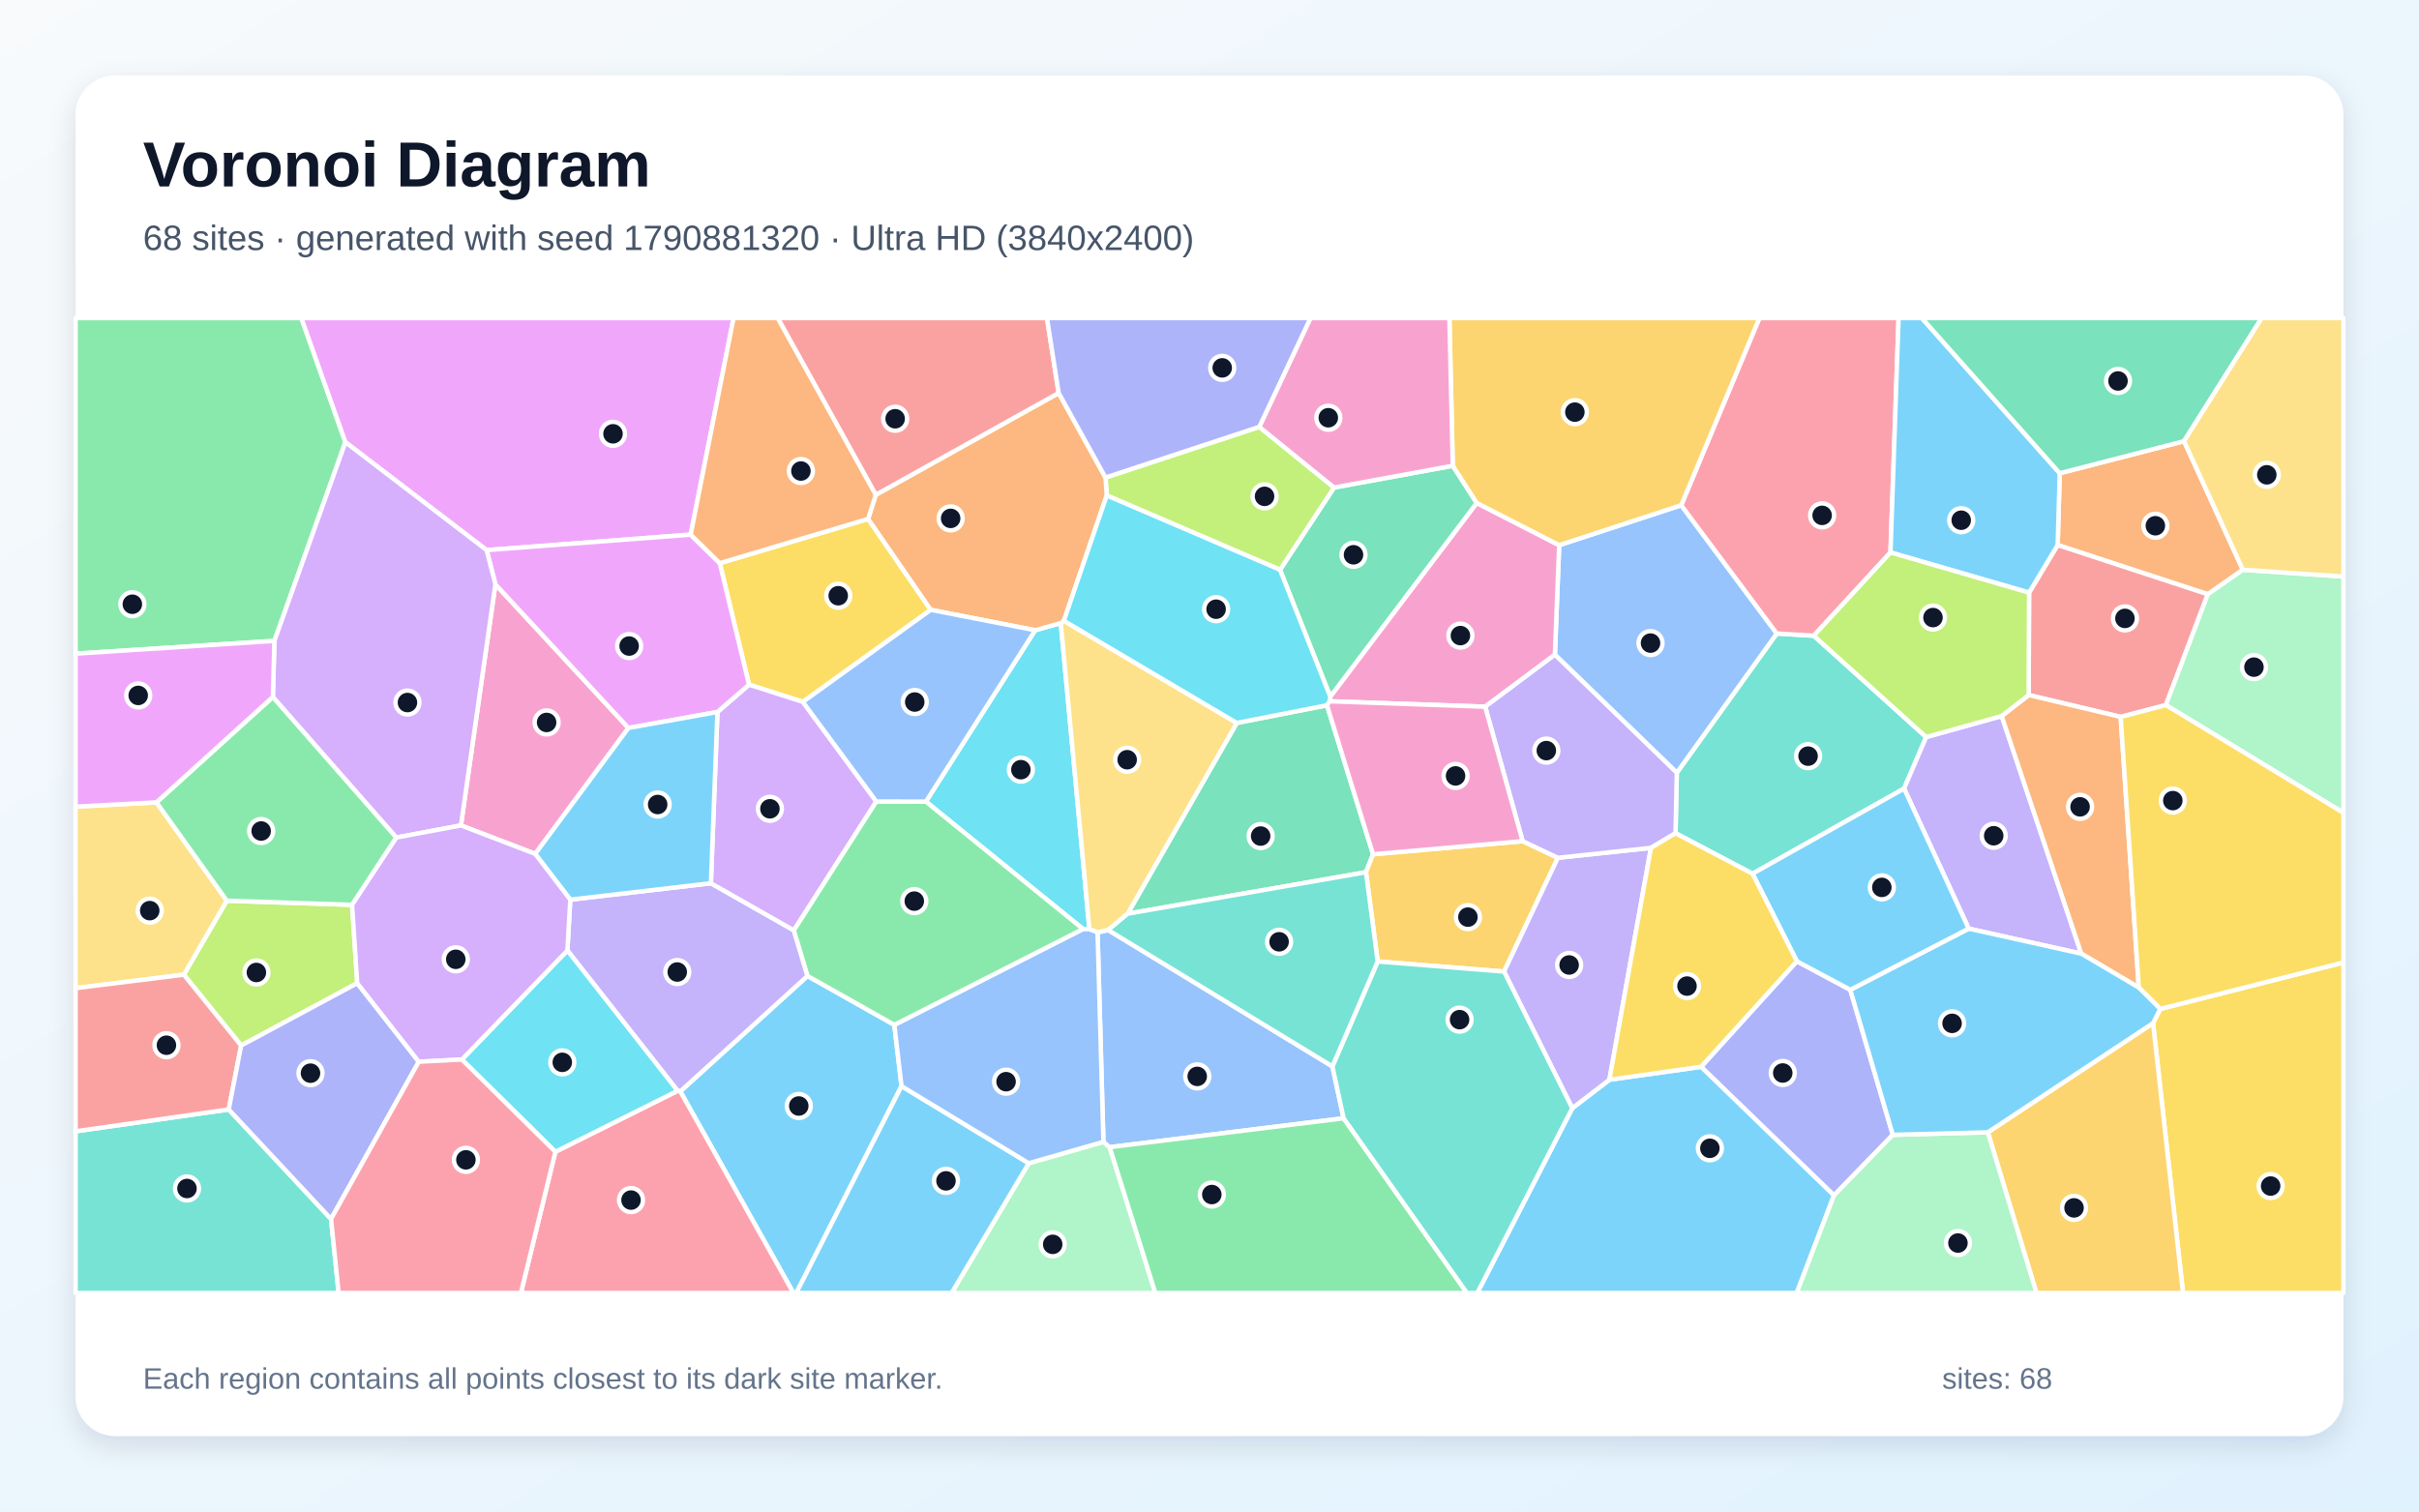
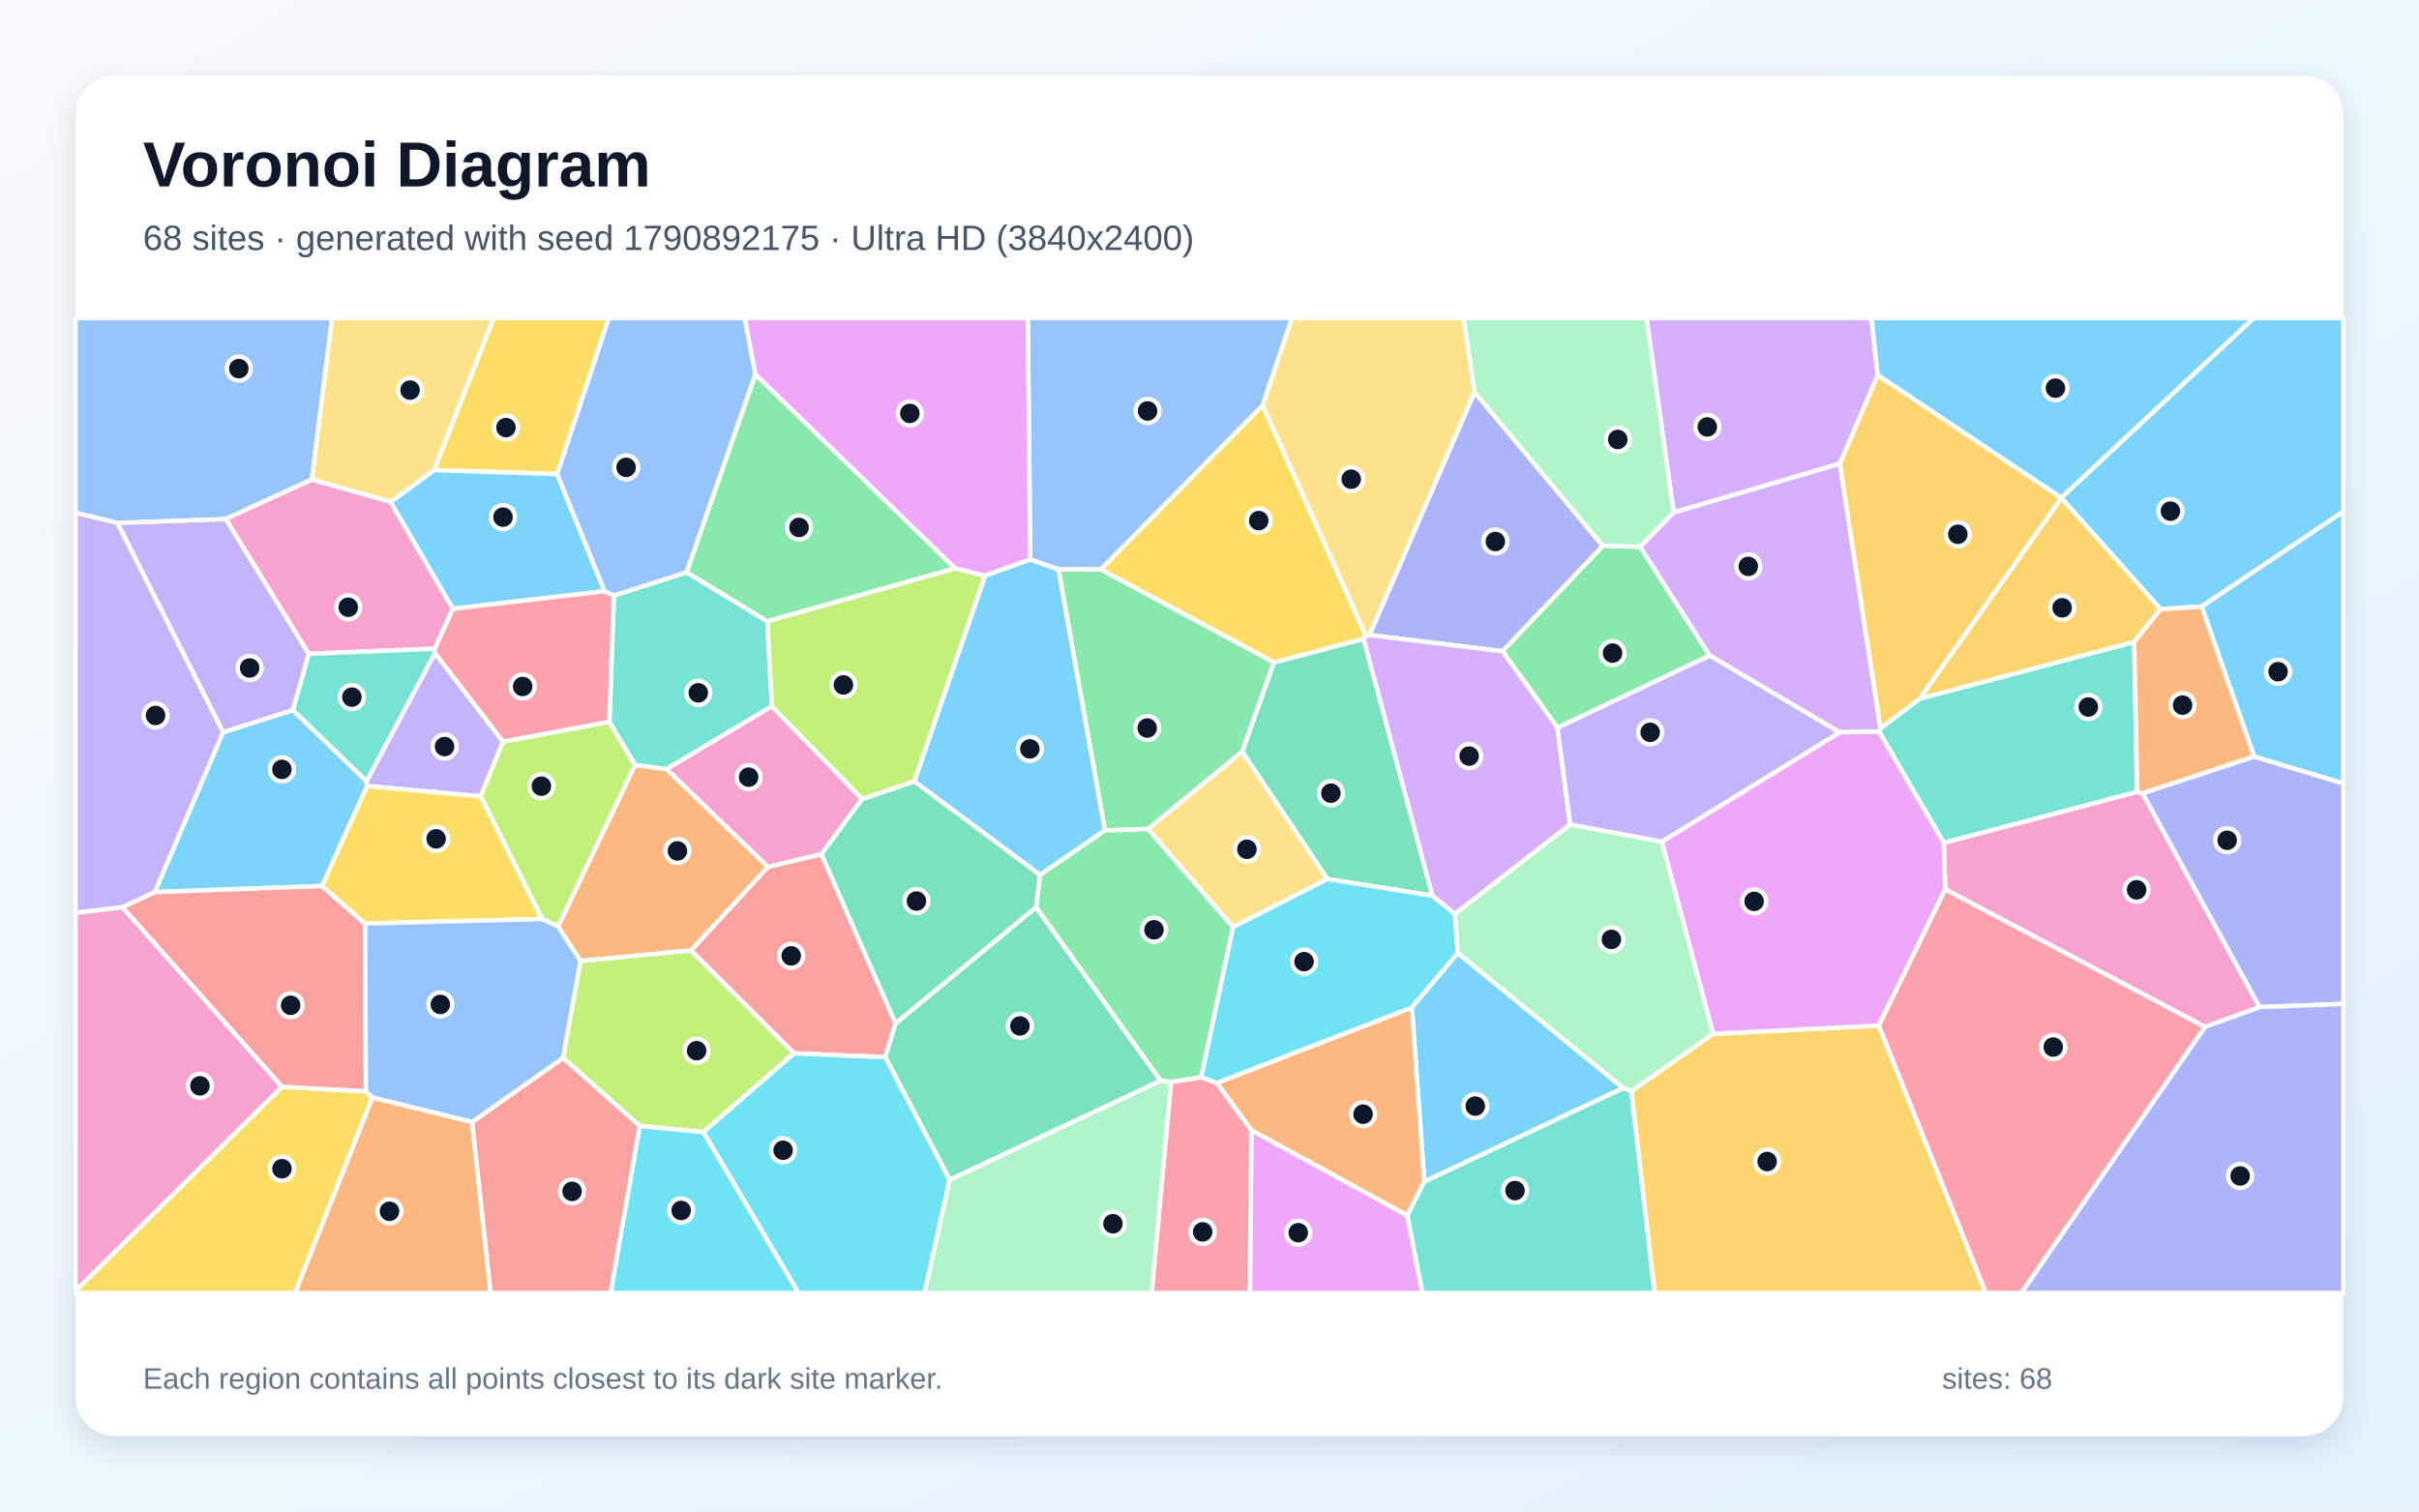
<svg xmlns="http://www.w3.org/2000/svg" width="3840" height="2400" viewBox="0 0 3840 2400" role="img" aria-labelledby="title description">
  <defs>
    <linearGradient id="background" x1="0" y1="0" x2="1" y2="1">
      <stop stop-color="#F8FAFC" />
      <stop offset="1" stop-color="#E0F2FE" />
    </linearGradient>
    <filter id="shadow" x="-5%" y="-5%" width="110%" height="110%">
      <feDropShadow dx="0" dy="15" stdDeviation="22" flood-color="#0F172A" flood-opacity=".12" />
    </filter>
  </defs>
  <rect width="3840" height="2400" fill="url(#background)" />
  <rect x="120" y="120" width="3600" height="2160" rx="63" fill="#FFFFFF" filter="url(#shadow)" />
  <g font-family="Arial, sans-serif">
    <text x="227" y="296" font-size="101" font-weight="700" fill="#0F172A">Voronoi Diagram</text>
-     <text x="227" y="397" font-size="56" fill="#475569">68 sites · generated with seed 1790881320 · Ultra HD (3840x2400)</text>
+     <text x="227" y="397" font-size="56" fill="#475569">68 sites · generated with seed 1790892175 · Ultra HD (3840x2400)</text>
  </g>
  <g stroke="#FFFFFF" stroke-width="7" stroke-linejoin="round">
-     <polygon points="1079.9,1732.9 1281.9,1549.6 1419.7,1627.3 1431.1,1724.6 1264.0,2053.0 1259.5,2053.0" fill="#38BDF8" fill-opacity="0.65" />
-     <polygon points="1075.7,1732.0 900.7,1509.2 905.3,1428.5 1128.5,1402.4 1260.2,1477.2 1281.9,1549.6 1079.9,1732.9" fill="#A78BFA" fill-opacity="0.65" />
-     <polygon points="849.6,1355.8 731.7,1310.6 786.4,927.8 997.6,1155.9" fill="#F472B6" fill-opacity="0.65" />
-     <polygon points="3560.4,904.7 3504.7,943.6 3266.4,865.4 3269.7,751.4 3467.0,700.5" fill="#FB923C" fill-opacity="0.65" />
-     <polygon points="1378.1,823.9 1477.5,968.3 1274.5,1114.5 1189.0,1087.1 1142.6,894.2" fill="#FACC15" fill-opacity="0.65" />
-     <polygon points="548.3,702.1 435.6,1017.6 120.0,1037.9 120.0,505.0 478.4,505.0" fill="#4ADE80" fill-opacity="0.65" />
-     <polygon points="3057.7,1170.3 3022.6,1252.1 2782.0,1387.3 2659.8,1323.0 2661.8,1227.0 2820.5,1005.9 2879.2,1009.4" fill="#2DD4BF" fill-opacity="0.65" />
-     <polygon points="2468.3,1039.5 2475.1,865.6 2668.8,802.2 2820.5,1005.9 2661.8,1227.0" fill="#60A5FA" fill-opacity="0.65" />
-     <polygon points="1096.4,848.9 772.5,873.5 548.3,702.1 478.4,505.0 1164.5,505.0" fill="#E879F9" fill-opacity="0.65" />
-     <polygon points="1790.1,1450.8 1963.3,1147.9 2106.5,1119.8 2179.6,1356.4 2168.4,1384.9" fill="#34D399" fill-opacity="0.65" />
-     <polygon points="3438.2,1119.5 3366.4,1138.3 3220.4,1103.6 3221.0,941.0 3266.4,865.4 3504.7,943.6" fill="#F87171" fill-opacity="0.65" />
-     <polygon points="2852.4,1526.3 2937.2,1571.6 3004.7,1801.9 2911.3,1898.1 2700.3,1693.9" fill="#818CF8" fill-opacity="0.65" />
-     <polygon points="2417.1,1335.6 2473.0,1362.0 2387.6,1542.7 2187.0,1526.6 2168.4,1384.9 2179.6,1356.4" fill="#FBBF24" fill-opacity="0.65" />
-     <polygon points="567.1,1561.1 382.8,1660.1 291.8,1547.6 360.0,1430.1 558.9,1436.7" fill="#A3E635" fill-opacity="0.65" />
-     <polygon points="1138.9,1130.5 1189.0,1087.1 1274.5,1114.5 1391.1,1272.6 1260.2,1477.2 1128.5,1402.4" fill="#C084FC" fill-opacity="0.65" />
-     <polygon points="3001.0,877.2 2879.2,1009.4 2820.5,1005.9 2668.8,802.2 2792.9,505.0 3013.9,505.0" fill="#FB7185" fill-opacity="0.65" />
-     <polygon points="1643.3,1000.7 1683.9,989.3 1729.4,1475.5 1719.2,1475.1 1469.8,1272.8" fill="#22D3EE" fill-opacity="0.65" />
-     <polygon points="1633.1,1847.0 1751.6,1813.0 1761.5,1821.5 1834.0,2053.0 1510.6,2053.0" fill="#86EFAC" fill-opacity="0.65" />
-     <polygon points="248.4,1274.0 360.0,1430.1 291.8,1547.6 120.0,1569.0 120.0,1280.8" fill="#FCD34D" fill-opacity="0.65" />
-     <polygon points="2495.9,1759.6 2554.8,1714.4 2700.3,1693.9 2911.3,1898.1 2852.2,2053.0 2345.0,2053.0" fill="#38BDF8" fill-opacity="0.65" />
-     <polygon points="1431.1,1724.6 1633.1,1847.0 1510.6,2053.0 1264.0,2053.0" fill="#38BDF8" fill-opacity="0.65" />
-     <polygon points="3177.5,1136.9 3303.9,1514.2 3125.2,1474.5 3022.6,1252.1 3057.7,1170.3" fill="#A78BFA" fill-opacity="0.65" />
-     <polygon points="2110.9,1113.5 2111.7,1106.1 2344.2,798.6 2475.1,865.6 2468.3,1039.5 2357.6,1122.1" fill="#F472B6" fill-opacity="0.65" />
-     <polygon points="3395.2,1568.1 3303.9,1514.2 3177.5,1136.9 3220.4,1103.6 3366.4,1138.3" fill="#FB923C" fill-opacity="0.65" />
-     <polygon points="3417.8,1624.6 3429.3,1602.0 3720.0,1528.2 3720.0,2053.0 3465.4,2053.0" fill="#FACC15" fill-opacity="0.65" />
-     <polygon points="558.9,1436.7 360.0,1430.1 248.4,1274.0 433.2,1106.5 629.3,1329.8" fill="#4ADE80" fill-opacity="0.65" />
-     <polygon points="120.0,1796.3 363.1,1761.6 525.5,1935.5 537.6,2053.0 120.0,2053.0" fill="#2DD4BF" fill-opacity="0.65" />
-     <polygon points="2115.1,1693.2 2132.9,1775.6 1761.5,1821.5 1751.6,1813.0 1742.3,1480.4 1759.1,1476.7" fill="#60A5FA" fill-opacity="0.65" />
-     <polygon points="772.5,873.5 1096.4,848.9 1142.6,894.2 1189.0,1087.1 1138.9,1130.5 997.6,1155.9 786.4,927.8" fill="#E879F9" fill-opacity="0.65" />
-     <polygon points="2031.9,904.7 2117.7,774.1 2306.2,739.5 2344.2,798.6 2111.7,1106.1" fill="#34D399" fill-opacity="0.65" />
-     <polygon points="363.1,1761.6 120.0,1796.3 120.0,1569.0 291.8,1547.6 382.8,1660.1" fill="#F87171" fill-opacity="0.65" />
-     <polygon points="525.5,1935.5 363.1,1761.6 382.8,1660.1 567.1,1561.1 664.8,1685.8" fill="#818CF8" fill-opacity="0.65" />
-     <polygon points="2668.8,802.2 2475.1,865.6 2344.2,798.6 2306.2,739.5 2300.8,505.0 2792.9,505.0" fill="#FBBF24" fill-opacity="0.65" />
-     <polygon points="1999.0,677.8 2117.7,774.1 2031.9,904.7 1756.9,786.7 1754.9,758.2" fill="#A3E635" fill-opacity="0.65" />
-     <polygon points="629.3,1329.8 433.2,1106.5 435.6,1017.6 548.3,702.1 772.5,873.5 786.4,927.8 731.7,1310.6" fill="#C084FC" fill-opacity="0.65" />
-     <polygon points="881.6,1828.8 1075.7,1732.0 1079.9,1732.9 1259.5,2053.0 826.9,2053.0" fill="#FB7185" fill-opacity="0.65" />
-     <polygon points="881.6,1828.8 733.2,1682.3 900.7,1509.2 1075.7,1732.0" fill="#22D3EE" fill-opacity="0.65" />
-     <polygon points="3438.2,1119.5 3504.7,943.6 3560.4,904.7 3720.0,915.4 3720.0,1290.6" fill="#86EFAC" fill-opacity="0.65" />
-     <polygon points="1688.8,985.7 1963.3,1147.9 1790.1,1450.8 1759.1,1476.7 1742.3,1480.4 1729.4,1475.5 1683.9,989.3" fill="#FCD34D" fill-opacity="0.65" />
-     <polygon points="1138.9,1130.5 1128.5,1402.4 905.3,1428.5 849.6,1355.8 997.6,1155.9" fill="#38BDF8" fill-opacity="0.65" />
-     <polygon points="3221.0,941.0 3001.0,877.2 3013.9,505.0 3050.8,505.0 3269.7,751.4 3266.4,865.4" fill="#38BDF8" fill-opacity="0.65" />
-     <polygon points="2554.8,1714.4 2495.9,1759.6 2387.6,1542.7 2473.0,1362.0 2620.8,1346.2" fill="#A78BFA" fill-opacity="0.65" />
-     <polygon points="2306.2,739.5 2117.7,774.1 1999.0,677.8 2080.3,505.0 2300.8,505.0" fill="#F472B6" fill-opacity="0.65" />
-     <polygon points="1390.2,785.7 1680.6,624.0 1754.9,758.2 1756.9,786.7 1688.8,985.7 1683.9,989.3 1643.3,1000.7 1477.5,968.3 1378.1,823.9" fill="#FB923C" fill-opacity="0.65" />
-     <polygon points="3429.3,1602.0 3395.2,1568.1 3366.4,1138.3 3438.2,1119.5 3720.0,1290.6 3720.0,1528.2" fill="#FACC15" fill-opacity="0.65" />
-     <polygon points="1761.5,1821.5 2132.9,1775.6 2328.7,2053.0 1834.0,2053.0" fill="#4ADE80" fill-opacity="0.65" />
-     <polygon points="2132.9,1775.6 2115.1,1693.2 2187.0,1526.6 2387.6,1542.7 2495.9,1759.6 2345.0,2053.0 2328.7,2053.0" fill="#2DD4BF" fill-opacity="0.65" />
-     <polygon points="1742.3,1480.4 1751.6,1813.0 1633.1,1847.0 1431.1,1724.6 1419.7,1627.3 1719.2,1475.1 1729.4,1475.5" fill="#60A5FA" fill-opacity="0.65" />
-     <polygon points="433.2,1106.5 248.4,1274.0 120.0,1280.8 120.0,1037.9 435.6,1017.6" fill="#E879F9" fill-opacity="0.65" />
-     <polygon points="3467.0,700.5 3269.7,751.4 3050.8,505.0 3590.3,505.0" fill="#34D399" fill-opacity="0.65" />
-     <polygon points="1680.6,624.0 1390.2,785.7 1234.5,505.0 1662.0,505.0" fill="#F87171" fill-opacity="0.65" />
-     <polygon points="1999.0,677.8 1754.9,758.2 1680.6,624.0 1662.0,505.0 2080.3,505.0" fill="#818CF8" fill-opacity="0.65" />
-     <polygon points="3155.5,1797.9 3417.8,1624.6 3465.4,2053.0 3232.7,2053.0" fill="#FBBF24" fill-opacity="0.65" />
-     <polygon points="3221.0,941.0 3220.4,1103.6 3177.5,1136.9 3057.7,1170.3 2879.2,1009.4 3001.0,877.2" fill="#A3E635" fill-opacity="0.65" />
-     <polygon points="733.2,1682.3 664.8,1685.8 567.1,1561.1 558.9,1436.7 629.3,1329.8 731.7,1310.6 849.6,1355.8 905.3,1428.5 900.7,1509.2" fill="#C084FC" fill-opacity="0.65" />
-     <polygon points="525.5,1935.5 664.8,1685.8 733.2,1682.3 881.6,1828.8 826.9,2053.0 537.6,2053.0" fill="#FB7185" fill-opacity="0.65" />
-     <polygon points="1756.9,786.7 2031.9,904.7 2111.7,1106.1 2110.9,1113.5 2106.5,1119.8 1963.3,1147.9 1688.8,985.7" fill="#22D3EE" fill-opacity="0.65" />
-     <polygon points="2911.3,1898.1 3004.7,1801.9 3155.5,1797.9 3232.7,2053.0 2852.2,2053.0" fill="#86EFAC" fill-opacity="0.65" />
-     <polygon points="3560.4,904.7 3467.0,700.5 3590.3,505.0 3720.0,505.0 3720.0,915.4" fill="#FCD34D" fill-opacity="0.65" />
-     <polygon points="3155.5,1797.9 3004.7,1801.9 2937.2,1571.6 3125.2,1474.5 3303.9,1514.2 3395.2,1568.1 3429.3,1602.0 3417.8,1624.6" fill="#38BDF8" fill-opacity="0.65" />
-     <polygon points="3125.2,1474.5 2937.2,1571.6 2852.4,1526.3 2782.0,1387.3 3022.6,1252.1" fill="#38BDF8" fill-opacity="0.65" />
-     <polygon points="2620.8,1346.2 2473.0,1362.0 2417.1,1335.6 2357.6,1122.1 2468.3,1039.5 2661.8,1227.0 2659.8,1323.0" fill="#A78BFA" fill-opacity="0.65" />
-     <polygon points="2417.1,1335.6 2179.6,1356.4 2106.5,1119.8 2110.9,1113.5 2357.6,1122.1" fill="#F472B6" fill-opacity="0.65" />
-     <polygon points="1390.2,785.7 1378.1,823.9 1142.6,894.2 1096.4,848.9 1164.5,505.0 1234.5,505.0" fill="#FB923C" fill-opacity="0.65" />
-     <polygon points="2554.8,1714.4 2620.8,1346.2 2659.8,1323.0 2782.0,1387.3 2852.4,1526.3 2700.3,1693.9" fill="#FACC15" fill-opacity="0.65" />
-     <polygon points="1469.8,1272.8 1719.2,1475.1 1419.7,1627.3 1281.9,1549.6 1260.2,1477.2 1391.1,1272.6" fill="#4ADE80" fill-opacity="0.65" />
-     <polygon points="2115.1,1693.2 1759.1,1476.7 1790.1,1450.8 2168.4,1384.9 2187.0,1526.6" fill="#2DD4BF" fill-opacity="0.65" />
-     <polygon points="1643.3,1000.7 1469.8,1272.8 1391.1,1272.6 1274.5,1114.5 1477.5,968.3" fill="#60A5FA" fill-opacity="0.65" />
+     <polygon points="581.8,1240.5 582.8,1248.0 511.3,1406.8 245.7,1416.6 354.1,1162.6 465.0,1127.4" fill="#38BDF8" fill-opacity="0.65" />
+     <polygon points="186.2,830.2 358.5,824.0 490.4,1038.2 465.0,1127.4 354.1,1162.6" fill="#A78BFA" fill-opacity="0.65" />
+     <polygon points="1225.2,1121.3 1368.6,1268.6 1303.8,1356.4 1219.0,1376.6 1057.8,1221.1" fill="#F472B6" fill-opacity="0.65" />
+     <polygon points="591.1,1742.5 749.5,1781.4 779.0,2053.0 468.2,2053.0" fill="#FB923C" fill-opacity="0.65" />
+     <polygon points="884.5,752.7 689.0,746.4 783.5,505.0 966.6,505.0" fill="#FACC15" fill-opacity="0.65" />
+     <polygon points="1199.1,594.2 1516.4,902.4 1217.9,986.7 1089.8,908.7" fill="#4ADE80" fill-opacity="0.65" />
+     <polygon points="3387.9,1019.2 3392.7,1257.4 3085.7,1338.4 2982.9,1161.7 2985.0,1156.6 3047.8,1109.1" fill="#2DD4BF" fill-opacity="0.65" />
+     <polygon points="495.1,761.4 358.5,824.0 186.2,830.2 120.0,814.3 120.0,505.0 527.2,505.0" fill="#60A5FA" fill-opacity="0.65" />
+     <polygon points="1986.4,1794.3 2234.1,1929.8 2258.1,2053.0 1984.2,2053.0" fill="#E879F9" fill-opacity="0.65" />
+     <polygon points="1651.2,1389.1 1644.9,1440.5 1421.6,1625.4 1303.8,1356.4 1368.6,1268.6 1451.7,1240.6" fill="#34D399" fill-opacity="0.65" />
+     <polygon points="1405.3,1678.6 1260.6,1672.5 1096.8,1509.1 1219.0,1376.6 1303.8,1356.4 1421.6,1625.4" fill="#F87171" fill-opacity="0.65" />
+     <polygon points="2385.2,1034.1 2173.9,1008.3 2340.6,622.5 2544.5,866.9" fill="#818CF8" fill-opacity="0.65" />
+     <polygon points="3272.3,790.4 3272.4,790.9 3047.8,1109.1 2985.0,1156.6 2920.5,736.3 2980.8,595.5" fill="#FBBF24" fill-opacity="0.65" />
+     <polygon points="1563.9,914.0 1451.7,1240.6 1368.6,1268.6 1225.2,1121.3 1217.9,986.7 1516.4,902.4" fill="#A3E635" fill-opacity="0.65" />
+     <polygon points="2980.8,595.5 2920.5,736.3 2656.8,813.8 2613.6,505.0 2970.8,505.0" fill="#C084FC" fill-opacity="0.65" />
+     <polygon points="2982.3,1628.4 3087.9,1411.7 3500.5,1630.4 3208.9,2053.0 3152.3,2053.0" fill="#FB7185" fill-opacity="0.65" />
+     <polygon points="1015.5,1787.6 1116.8,1797.4 1267.9,2053.0 969.2,2053.0" fill="#22D3EE" fill-opacity="0.65" />
+     <polygon points="2656.8,813.8 2603.8,868.3 2544.5,866.9 2340.6,622.5 2323.1,505.0 2613.6,505.0" fill="#86EFAC" fill-opacity="0.65" />
+     <polygon points="1822.3,1316.3 1972.0,1193.2 2107.4,1395.7 1957.3,1472.0" fill="#FCD34D" fill-opacity="0.65" />
+     <polygon points="619.9,796.9 689.0,746.4 884.5,752.7 959.8,938.7 718.7,966.7" fill="#38BDF8" fill-opacity="0.65" />
+     <polygon points="3272.3,790.4 2980.8,595.5 2970.8,505.0 3577.8,505.0" fill="#38BDF8" fill-opacity="0.65" />
+     <polygon points="186.2,830.2 354.1,1162.6 245.7,1416.6 194.3,1440.6 120.0,1449.5 120.0,814.3" fill="#A78BFA" fill-opacity="0.65" />
+     <polygon points="3401.2,1259.5 3587.0,1599.1 3500.5,1630.4 3087.9,1411.7 3085.7,1338.4 3392.7,1257.4" fill="#F472B6" fill-opacity="0.65" />
+     <polygon points="1096.8,1509.1 921.5,1525.9 885.9,1471.0 1008.0,1214.5 1057.8,1221.1 1219.0,1376.6" fill="#FB923C" fill-opacity="0.65" />
+     <polygon points="120.0,2049.5 447.6,1725.6 580.9,1732.7 591.1,1742.5 468.2,2053.0 120.0,2053.0" fill="#FACC15" fill-opacity="0.65" />
+     <polygon points="2472.4,1155.5 2385.2,1034.1 2544.5,866.9 2603.8,868.3 2714.1,1040.9" fill="#4ADE80" fill-opacity="0.65" />
+     <polygon points="967.3,1146.2 974.5,945.6 1089.8,908.7 1217.9,986.7 1225.2,1121.3 1057.8,1221.1 1008.0,1214.5" fill="#2DD4BF" fill-opacity="0.65" />
+     <polygon points="2004.4,643.8 1747.6,904.2 1680.2,904.1 1635.4,888.5 1631.5,505.0 2051.0,505.0" fill="#60A5FA" fill-opacity="0.65" />
+     <polygon points="1635.4,888.5 1563.9,914.0 1516.4,902.4 1199.1,594.2 1182.1,505.0 1631.5,505.0" fill="#E879F9" fill-opacity="0.65" />
+     <polygon points="2273.9,1422.2 2107.4,1395.7 1972.0,1193.2 2022.2,1051.8 2164.6,1014.1" fill="#34D399" fill-opacity="0.65" />
+     <polygon points="579.5,1466.4 580.9,1732.7 447.6,1725.6 194.3,1440.6 245.7,1416.6 511.3,1406.8" fill="#F87171" fill-opacity="0.65" />
+     <polygon points="3587.0,1599.1 3401.2,1259.5 3578.3,1201.1 3720.0,1243.9 3720.0,1594.0" fill="#818CF8" fill-opacity="0.65" />
+     <polygon points="2589.6,1732.5 2719.4,1641.5 2982.3,1628.4 3152.3,2053.0 2626.5,2053.0" fill="#FBBF24" fill-opacity="0.65" />
+     <polygon points="1116.8,1797.4 1015.5,1787.6 893.7,1679.8 921.5,1525.9 1096.8,1509.1 1260.6,1672.5" fill="#A3E635" fill-opacity="0.65" />
+     <polygon points="2920.3,1162.8 2714.1,1040.9 2603.8,868.3 2656.8,813.8 2920.5,736.3 2985.0,1156.6 2982.9,1161.7" fill="#C084FC" fill-opacity="0.65" />
+     <polygon points="798.5,1177.8 690.3,1037.0 689.9,1030.0 718.7,966.7 959.8,938.7 974.5,945.6 967.3,1146.2" fill="#FB7185" fill-opacity="0.65" />
+     <polygon points="2273.9,1422.2 2309.8,1451.0 2314.3,1513.2 2241.2,1599.9 1931.7,1719.7 1906.7,1710.3 1957.3,1472.0 2107.4,1395.7" fill="#22D3EE" fill-opacity="0.65" />
+     <polygon points="1507.4,1873.2 1842.4,1715.7 1859.1,1718.0 1828.4,2053.0 1467.4,2053.0" fill="#86EFAC" fill-opacity="0.65" />
+     <polygon points="2340.6,622.5 2173.9,1008.3 2168.6,1010.5 2004.4,643.8 2051.0,505.0 2323.1,505.0" fill="#FCD34D" fill-opacity="0.65" />
+     <polygon points="3495.0,963.1 3429.8,967.2 3272.4,790.9 3272.3,790.4 3577.8,505.0 3720.0,505.0 3720.0,812.2" fill="#38BDF8" fill-opacity="0.65" />
+     <polygon points="2576.9,1727.6 2261.0,1876.2 2241.2,1599.9 2314.3,1513.2" fill="#38BDF8" fill-opacity="0.65" />
+     <polygon points="690.3,1037.0 798.5,1177.8 763.0,1264.5 582.8,1248.0 581.8,1240.5" fill="#A78BFA" fill-opacity="0.65" />
+     <polygon points="447.6,1725.6 120.0,2049.5 120.0,1449.5 194.3,1440.6" fill="#F472B6" fill-opacity="0.65" />
+     <polygon points="1931.7,1719.7 2241.2,1599.9 2261.0,1876.2 2234.1,1929.8 1986.4,1794.3" fill="#FB923C" fill-opacity="0.65" />
+     <polygon points="2168.6,1010.5 2164.6,1014.1 2022.2,1051.8 1747.6,904.2 2004.4,643.8" fill="#FACC15" fill-opacity="0.65" />
+     <polygon points="1753.9,1318.6 1680.2,904.1 1747.6,904.2 2022.2,1051.8 1972.0,1193.2 1822.3,1316.3" fill="#4ADE80" fill-opacity="0.65" />
+     <polygon points="2234.1,1929.8 2261.0,1876.2 2576.9,1727.6 2589.6,1732.5 2626.5,2053.0 2258.1,2053.0" fill="#2DD4BF" fill-opacity="0.65" />
+     <polygon points="1199.1,594.2 1089.8,908.7 974.5,945.6 959.8,938.7 884.5,752.7 966.6,505.0 1182.1,505.0" fill="#60A5FA" fill-opacity="0.65" />
+     <polygon points="2719.4,1641.5 2638.0,1336.4 2920.3,1162.8 2982.9,1161.7 3085.7,1338.4 3087.9,1411.7 2982.3,1628.4" fill="#E879F9" fill-opacity="0.65" />
+     <polygon points="1842.4,1715.7 1507.4,1873.2 1405.3,1678.6 1421.6,1625.4 1644.9,1440.5" fill="#34D399" fill-opacity="0.65" />
+     <polygon points="749.5,1781.4 893.7,1679.8 1015.5,1787.6 969.2,2053.0 779.0,2053.0" fill="#F87171" fill-opacity="0.65" />
+     <polygon points="3500.5,1630.4 3587.0,1599.1 3720.0,1594.0 3720.0,2053.0 3208.9,2053.0" fill="#818CF8" fill-opacity="0.65" />
+     <polygon points="3429.8,967.2 3387.9,1019.2 3047.8,1109.1 3272.4,790.9" fill="#FBBF24" fill-opacity="0.65" />
+     <polygon points="860.5,1459.2 763.0,1264.5 798.5,1177.8 967.3,1146.2 1008.0,1214.5 885.9,1471.0" fill="#A3E635" fill-opacity="0.65" />
+     <polygon points="2472.4,1155.5 2492.6,1309.2 2309.8,1451.0 2273.9,1422.2 2164.6,1014.1 2168.6,1010.5 2173.9,1008.3 2385.2,1034.1" fill="#C084FC" fill-opacity="0.65" />
+     <polygon points="1859.1,1718.0 1906.7,1710.3 1931.7,1719.7 1986.4,1794.3 1984.2,2053.0 1828.4,2053.0" fill="#FB7185" fill-opacity="0.65" />
+     <polygon points="1116.8,1797.4 1260.6,1672.5 1405.3,1678.6 1507.4,1873.2 1467.4,2053.0 1267.9,2053.0" fill="#22D3EE" fill-opacity="0.65" />
+     <polygon points="2638.0,1336.4 2719.4,1641.5 2589.6,1732.5 2576.9,1727.6 2314.3,1513.2 2309.8,1451.0 2492.6,1309.2" fill="#86EFAC" fill-opacity="0.65" />
+     <polygon points="689.0,746.4 619.9,796.9 495.1,761.4 527.2,505.0 783.5,505.0" fill="#FCD34D" fill-opacity="0.65" />
+     <polygon points="3578.3,1201.1 3495.0,963.1 3720.0,812.2 3720.0,1243.9" fill="#38BDF8" fill-opacity="0.65" />
+     <polygon points="1635.4,888.5 1680.2,904.1 1753.9,1318.6 1651.2,1389.1 1451.7,1240.6 1563.9,914.0" fill="#38BDF8" fill-opacity="0.65" />
+     <polygon points="2638.0,1336.4 2492.6,1309.2 2472.4,1155.5 2714.1,1040.9 2920.3,1162.8" fill="#A78BFA" fill-opacity="0.65" />
+     <polygon points="495.1,761.4 619.9,796.9 718.7,966.7 689.9,1030.0 490.4,1038.2 358.5,824.0" fill="#F472B6" fill-opacity="0.65" />
+     <polygon points="3578.3,1201.1 3401.2,1259.5 3392.7,1257.4 3387.9,1019.2 3429.8,967.2 3495.0,963.1" fill="#FB923C" fill-opacity="0.65" />
+     <polygon points="763.0,1264.5 860.5,1459.2 579.5,1466.4 511.3,1406.8 582.8,1248.0" fill="#FACC15" fill-opacity="0.65" />
+     <polygon points="1753.9,1318.6 1822.3,1316.3 1957.3,1472.0 1906.7,1710.3 1859.1,1718.0 1842.4,1715.7 1644.9,1440.5 1651.2,1389.1" fill="#4ADE80" fill-opacity="0.65" />
+     <polygon points="689.9,1030.0 690.3,1037.0 581.8,1240.5 465.0,1127.4 490.4,1038.2" fill="#2DD4BF" fill-opacity="0.65" />
+     <polygon points="860.5,1459.2 885.9,1471.0 921.5,1525.9 893.7,1679.8 749.5,1781.4 591.1,1742.5 580.9,1732.7 579.5,1466.4" fill="#60A5FA" fill-opacity="0.65" />
  </g>
  <g>
-     <circle cx="1268.0" cy="1756.1" r="19" fill="#0F172A" stroke="#FFFFFF" stroke-width="7" />
-     <circle cx="1075.1" cy="1543.4" r="19" fill="#0F172A" stroke="#FFFFFF" stroke-width="7" />
-     <circle cx="867.7" cy="1147.1" r="19" fill="#0F172A" stroke="#FFFFFF" stroke-width="7" />
-     <circle cx="3421.5" cy="834.8" r="19" fill="#0F172A" stroke="#FFFFFF" stroke-width="7" />
-     <circle cx="1330.6" cy="945.9" r="19" fill="#0F172A" stroke="#FFFFFF" stroke-width="7" />
-     <circle cx="210.1" cy="959.4" r="19" fill="#0F172A" stroke="#FFFFFF" stroke-width="7" />
-     <circle cx="2870.2" cy="1200.6" r="19" fill="#0F172A" stroke="#FFFFFF" stroke-width="7" />
-     <circle cx="2620.1" cy="1021.1" r="19" fill="#0F172A" stroke="#FFFFFF" stroke-width="7" />
-     <circle cx="973.1" cy="688.8" r="19" fill="#0F172A" stroke="#FFFFFF" stroke-width="7" />
-     <circle cx="2001.2" cy="1327.5" r="19" fill="#0F172A" stroke="#FFFFFF" stroke-width="7" />
-     <circle cx="3373.2" cy="981.9" r="19" fill="#0F172A" stroke="#FFFFFF" stroke-width="7" />
-     <circle cx="2830.0" cy="1703.7" r="19" fill="#0F172A" stroke="#FFFFFF" stroke-width="7" />
-     <circle cx="2330.2" cy="1456.2" r="19" fill="#0F172A" stroke="#FFFFFF" stroke-width="7" />
-     <circle cx="407.0" cy="1544.1" r="19" fill="#0F172A" stroke="#FFFFFF" stroke-width="7" />
-     <circle cx="1222.2" cy="1284.2" r="19" fill="#0F172A" stroke="#FFFFFF" stroke-width="7" />
-     <circle cx="2892.5" cy="818.3" r="19" fill="#0F172A" stroke="#FFFFFF" stroke-width="7" />
-     <circle cx="1620.6" cy="1222.1" r="19" fill="#0F172A" stroke="#FFFFFF" stroke-width="7" />
-     <circle cx="1671.1" cy="1975.8" r="19" fill="#0F172A" stroke="#FFFFFF" stroke-width="7" />
-     <circle cx="237.7" cy="1445.9" r="19" fill="#0F172A" stroke="#FFFFFF" stroke-width="7" />
-     <circle cx="2714.3" cy="1823.3" r="19" fill="#0F172A" stroke="#FFFFFF" stroke-width="7" />
-     <circle cx="1501.7" cy="1875.0" r="19" fill="#0F172A" stroke="#FFFFFF" stroke-width="7" />
-     <circle cx="3164.9" cy="1327.0" r="19" fill="#0F172A" stroke="#FFFFFF" stroke-width="7" />
-     <circle cx="2318.3" cy="1009.2" r="19" fill="#0F172A" stroke="#FFFFFF" stroke-width="7" />
-     <circle cx="3302.0" cy="1281.1" r="19" fill="#0F172A" stroke="#FFFFFF" stroke-width="7" />
-     <circle cx="3604.5" cy="1883.2" r="19" fill="#0F172A" stroke="#FFFFFF" stroke-width="7" />
-     <circle cx="414.6" cy="1319.5" r="19" fill="#0F172A" stroke="#FFFFFF" stroke-width="7" />
-     <circle cx="296.8" cy="1887.1" r="19" fill="#0F172A" stroke="#FFFFFF" stroke-width="7" />
-     <circle cx="1900.5" cy="1709.1" r="19" fill="#0F172A" stroke="#FFFFFF" stroke-width="7" />
-     <circle cx="998.7" cy="1025.8" r="19" fill="#0F172A" stroke="#FFFFFF" stroke-width="7" />
-     <circle cx="2148.6" cy="880.9" r="19" fill="#0F172A" stroke="#FFFFFF" stroke-width="7" />
-     <circle cx="264.2" cy="1659.6" r="19" fill="#0F172A" stroke="#FFFFFF" stroke-width="7" />
-     <circle cx="492.9" cy="1704.0" r="19" fill="#0F172A" stroke="#FFFFFF" stroke-width="7" />
-     <circle cx="2500.0" cy="654.4" r="19" fill="#0F172A" stroke="#FFFFFF" stroke-width="7" />
-     <circle cx="2007.4" cy="788.1" r="19" fill="#0F172A" stroke="#FFFFFF" stroke-width="7" />
-     <circle cx="646.8" cy="1115.5" r="19" fill="#0F172A" stroke="#FFFFFF" stroke-width="7" />
-     <circle cx="1001.7" cy="1905.5" r="19" fill="#0F172A" stroke="#FFFFFF" stroke-width="7" />
-     <circle cx="892.6" cy="1686.8" r="19" fill="#0F172A" stroke="#FFFFFF" stroke-width="7" />
-     <circle cx="3578.0" cy="1059.3" r="19" fill="#0F172A" stroke="#FFFFFF" stroke-width="7" />
-     <circle cx="1789.3" cy="1206.3" r="19" fill="#0F172A" stroke="#FFFFFF" stroke-width="7" />
-     <circle cx="1044.0" cy="1277.4" r="19" fill="#0F172A" stroke="#FFFFFF" stroke-width="7" />
-     <circle cx="3113.3" cy="826.0" r="19" fill="#0F172A" stroke="#FFFFFF" stroke-width="7" />
-     <circle cx="2490.9" cy="1532.2" r="19" fill="#0F172A" stroke="#FFFFFF" stroke-width="7" />
-     <circle cx="2108.6" cy="663.3" r="19" fill="#0F172A" stroke="#FFFFFF" stroke-width="7" />
-     <circle cx="1509.1" cy="823.1" r="19" fill="#0F172A" stroke="#FFFFFF" stroke-width="7" />
-     <circle cx="3449.2" cy="1271.2" r="19" fill="#0F172A" stroke="#FFFFFF" stroke-width="7" />
-     <circle cx="1923.7" cy="1896.7" r="19" fill="#0F172A" stroke="#FFFFFF" stroke-width="7" />
-     <circle cx="2317.0" cy="1619.0" r="19" fill="#0F172A" stroke="#FFFFFF" stroke-width="7" />
-     <circle cx="1597.1" cy="1717.5" r="19" fill="#0F172A" stroke="#FFFFFF" stroke-width="7" />
-     <circle cx="219.4" cy="1104.2" r="19" fill="#0F172A" stroke="#FFFFFF" stroke-width="7" />
-     <circle cx="3362.2" cy="604.9" r="19" fill="#0F172A" stroke="#FFFFFF" stroke-width="7" />
-     <circle cx="1421.0" cy="664.9" r="19" fill="#0F172A" stroke="#FFFFFF" stroke-width="7" />
-     <circle cx="1940.2" cy="584.1" r="19" fill="#0F172A" stroke="#FFFFFF" stroke-width="7" />
-     <circle cx="3292.4" cy="1917.9" r="19" fill="#0F172A" stroke="#FFFFFF" stroke-width="7" />
-     <circle cx="3068.5" cy="980.6" r="19" fill="#0F172A" stroke="#FFFFFF" stroke-width="7" />
-     <circle cx="723.5" cy="1523.2" r="19" fill="#0F172A" stroke="#FFFFFF" stroke-width="7" />
-     <circle cx="739.6" cy="1841.6" r="19" fill="#0F172A" stroke="#FFFFFF" stroke-width="7" />
-     <circle cx="1930.5" cy="967.3" r="19" fill="#0F172A" stroke="#FFFFFF" stroke-width="7" />
-     <circle cx="3108.1" cy="1973.7" r="19" fill="#0F172A" stroke="#FFFFFF" stroke-width="7" />
-     <circle cx="3598.4" cy="753.9" r="19" fill="#0F172A" stroke="#FFFFFF" stroke-width="7" />
-     <circle cx="3098.8" cy="1624.9" r="19" fill="#0F172A" stroke="#FFFFFF" stroke-width="7" />
-     <circle cx="2987.3" cy="1409.0" r="19" fill="#0F172A" stroke="#FFFFFF" stroke-width="7" />
-     <circle cx="2454.7" cy="1191.8" r="19" fill="#0F172A" stroke="#FFFFFF" stroke-width="7" />
-     <circle cx="2310.6" cy="1232.0" r="19" fill="#0F172A" stroke="#FFFFFF" stroke-width="7" />
-     <circle cx="1271.4" cy="747.9" r="19" fill="#0F172A" stroke="#FFFFFF" stroke-width="7" />
-     <circle cx="2678.0" cy="1565.7" r="19" fill="#0F172A" stroke="#FFFFFF" stroke-width="7" />
-     <circle cx="1451.4" cy="1430.8" r="19" fill="#0F172A" stroke="#FFFFFF" stroke-width="7" />
-     <circle cx="2030.5" cy="1495.4" r="19" fill="#0F172A" stroke="#FFFFFF" stroke-width="7" />
-     <circle cx="1452.1" cy="1114.7" r="19" fill="#0F172A" stroke="#FFFFFF" stroke-width="7" />
+     <circle cx="447.5" cy="1221.6" r="19" fill="#0F172A" stroke="#FFFFFF" stroke-width="7" />
+     <circle cx="396.3" cy="1060.6" r="19" fill="#0F172A" stroke="#FFFFFF" stroke-width="7" />
+     <circle cx="1188.4" cy="1234.0" r="19" fill="#0F172A" stroke="#FFFFFF" stroke-width="7" />
+     <circle cx="618.3" cy="1923.3" r="19" fill="#0F172A" stroke="#FFFFFF" stroke-width="7" />
+     <circle cx="803.2" cy="678.9" r="19" fill="#0F172A" stroke="#FFFFFF" stroke-width="7" />
+     <circle cx="1268.4" cy="837.5" r="19" fill="#0F172A" stroke="#FFFFFF" stroke-width="7" />
+     <circle cx="3315.1" cy="1122.6" r="19" fill="#0F172A" stroke="#FFFFFF" stroke-width="7" />
+     <circle cx="379.1" cy="585.3" r="19" fill="#0F172A" stroke="#FFFFFF" stroke-width="7" />
+     <circle cx="2060.9" cy="1957.3" r="19" fill="#0F172A" stroke="#FFFFFF" stroke-width="7" />
+     <circle cx="1454.8" cy="1430.7" r="19" fill="#0F172A" stroke="#FFFFFF" stroke-width="7" />
+     <circle cx="1256.0" cy="1517.7" r="19" fill="#0F172A" stroke="#FFFFFF" stroke-width="7" />
+     <circle cx="2373.8" cy="859.8" r="19" fill="#0F172A" stroke="#FFFFFF" stroke-width="7" />
+     <circle cx="3107.9" cy="848.3" r="19" fill="#0F172A" stroke="#FFFFFF" stroke-width="7" />
+     <circle cx="1338.9" cy="1087.5" r="19" fill="#0F172A" stroke="#FFFFFF" stroke-width="7" />
+     <circle cx="2710.2" cy="677.9" r="19" fill="#0F172A" stroke="#FFFFFF" stroke-width="7" />
+     <circle cx="3259.4" cy="1662.5" r="19" fill="#0F172A" stroke="#FFFFFF" stroke-width="7" />
+     <circle cx="1081.3" cy="1922.0" r="19" fill="#0F172A" stroke="#FFFFFF" stroke-width="7" />
+     <circle cx="2568.1" cy="697.8" r="19" fill="#0F172A" stroke="#FFFFFF" stroke-width="7" />
+     <circle cx="1979.4" cy="1348.5" r="19" fill="#0F172A" stroke="#FFFFFF" stroke-width="7" />
+     <circle cx="798.5" cy="821.1" r="19" fill="#0F172A" stroke="#FFFFFF" stroke-width="7" />
+     <circle cx="3262.9" cy="616.3" r="19" fill="#0F172A" stroke="#FFFFFF" stroke-width="7" />
+     <circle cx="246.9" cy="1136.0" r="19" fill="#0F172A" stroke="#FFFFFF" stroke-width="7" />
+     <circle cx="3391.7" cy="1412.9" r="19" fill="#0F172A" stroke="#FFFFFF" stroke-width="7" />
+     <circle cx="1075.4" cy="1351.1" r="19" fill="#0F172A" stroke="#FFFFFF" stroke-width="7" />
+     <circle cx="447.6" cy="1855.7" r="19" fill="#0F172A" stroke="#FFFFFF" stroke-width="7" />
+     <circle cx="2559.8" cy="1037.0" r="19" fill="#0F172A" stroke="#FFFFFF" stroke-width="7" />
+     <circle cx="1108.5" cy="1100.1" r="19" fill="#0F172A" stroke="#FFFFFF" stroke-width="7" />
+     <circle cx="1821.7" cy="652.5" r="19" fill="#0F172A" stroke="#FFFFFF" stroke-width="7" />
+     <circle cx="1444.3" cy="656.4" r="19" fill="#0F172A" stroke="#FFFFFF" stroke-width="7" />
+     <circle cx="2112.7" cy="1259.4" r="19" fill="#0F172A" stroke="#FFFFFF" stroke-width="7" />
+     <circle cx="461.4" cy="1596.2" r="19" fill="#0F172A" stroke="#FFFFFF" stroke-width="7" />
+     <circle cx="3535.5" cy="1334.2" r="19" fill="#0F172A" stroke="#FFFFFF" stroke-width="7" />
+     <circle cx="2805.2" cy="1844.3" r="19" fill="#0F172A" stroke="#FFFFFF" stroke-width="7" />
+     <circle cx="1105.8" cy="1668.3" r="19" fill="#0F172A" stroke="#FFFFFF" stroke-width="7" />
+     <circle cx="2775.3" cy="899.3" r="19" fill="#0F172A" stroke="#FFFFFF" stroke-width="7" />
+     <circle cx="829.7" cy="1090.0" r="19" fill="#0F172A" stroke="#FFFFFF" stroke-width="7" />
+     <circle cx="2070.1" cy="1526.9" r="19" fill="#0F172A" stroke="#FFFFFF" stroke-width="7" />
+     <circle cx="1766.7" cy="1943.0" r="19" fill="#0F172A" stroke="#FFFFFF" stroke-width="7" />
+     <circle cx="2144.9" cy="760.9" r="19" fill="#0F172A" stroke="#FFFFFF" stroke-width="7" />
+     <circle cx="3445.4" cy="811.6" r="19" fill="#0F172A" stroke="#FFFFFF" stroke-width="7" />
+     <circle cx="2341.9" cy="1756.3" r="19" fill="#0F172A" stroke="#FFFFFF" stroke-width="7" />
+     <circle cx="705.7" cy="1185.4" r="19" fill="#0F172A" stroke="#FFFFFF" stroke-width="7" />
+     <circle cx="317.4" cy="1724.1" r="19" fill="#0F172A" stroke="#FFFFFF" stroke-width="7" />
+     <circle cx="2163.8" cy="1769.1" r="19" fill="#0F172A" stroke="#FFFFFF" stroke-width="7" />
+     <circle cx="1998.2" cy="826.6" r="19" fill="#0F172A" stroke="#FFFFFF" stroke-width="7" />
+     <circle cx="1821.1" cy="1156.0" r="19" fill="#0F172A" stroke="#FFFFFF" stroke-width="7" />
+     <circle cx="2405.0" cy="1890.4" r="19" fill="#0F172A" stroke="#FFFFFF" stroke-width="7" />
+     <circle cx="993.9" cy="742.1" r="19" fill="#0F172A" stroke="#FFFFFF" stroke-width="7" />
+     <circle cx="2784.6" cy="1431.2" r="19" fill="#0F172A" stroke="#FFFFFF" stroke-width="7" />
+     <circle cx="1619.1" cy="1629.0" r="19" fill="#0F172A" stroke="#FFFFFF" stroke-width="7" />
+     <circle cx="908.1" cy="1891.7" r="19" fill="#0F172A" stroke="#FFFFFF" stroke-width="7" />
+     <circle cx="3556.1" cy="1867.2" r="19" fill="#0F172A" stroke="#FFFFFF" stroke-width="7" />
+     <circle cx="3273.5" cy="965.1" r="19" fill="#0F172A" stroke="#FFFFFF" stroke-width="7" />
+     <circle cx="859.4" cy="1248.3" r="19" fill="#0F172A" stroke="#FFFFFF" stroke-width="7" />
+     <circle cx="2332.2" cy="1200.5" r="19" fill="#0F172A" stroke="#FFFFFF" stroke-width="7" />
+     <circle cx="1909.1" cy="1956.0" r="19" fill="#0F172A" stroke="#FFFFFF" stroke-width="7" />
+     <circle cx="1243.1" cy="1826.4" r="19" fill="#0F172A" stroke="#FFFFFF" stroke-width="7" />
+     <circle cx="2558.0" cy="1491.6" r="19" fill="#0F172A" stroke="#FFFFFF" stroke-width="7" />
+     <circle cx="651.0" cy="619.4" r="19" fill="#0F172A" stroke="#FFFFFF" stroke-width="7" />
+     <circle cx="3616.3" cy="1066.5" r="19" fill="#0F172A" stroke="#FFFFFF" stroke-width="7" />
+     <circle cx="1634.8" cy="1189.1" r="19" fill="#0F172A" stroke="#FFFFFF" stroke-width="7" />
+     <circle cx="2619.5" cy="1162.8" r="19" fill="#0F172A" stroke="#FFFFFF" stroke-width="7" />
+     <circle cx="552.8" cy="964.2" r="19" fill="#0F172A" stroke="#FFFFFF" stroke-width="7" />
+     <circle cx="3464.7" cy="1119.6" r="19" fill="#0F172A" stroke="#FFFFFF" stroke-width="7" />
+     <circle cx="692.3" cy="1331.9" r="19" fill="#0F172A" stroke="#FFFFFF" stroke-width="7" />
+     <circle cx="1831.9" cy="1476.3" r="19" fill="#0F172A" stroke="#FFFFFF" stroke-width="7" />
+     <circle cx="558.6" cy="1106.9" r="19" fill="#0F172A" stroke="#FFFFFF" stroke-width="7" />
+     <circle cx="699.0" cy="1594.9" r="19" fill="#0F172A" stroke="#FFFFFF" stroke-width="7" />
  </g>
  <g font-family="Arial, sans-serif" font-size="47" fill="#64748B">
    <text x="227" y="2205">Each region contains all points closest to its dark site marker.</text>
    <text x="3083" y="2205">sites: 68</text>
  </g>
</svg>
